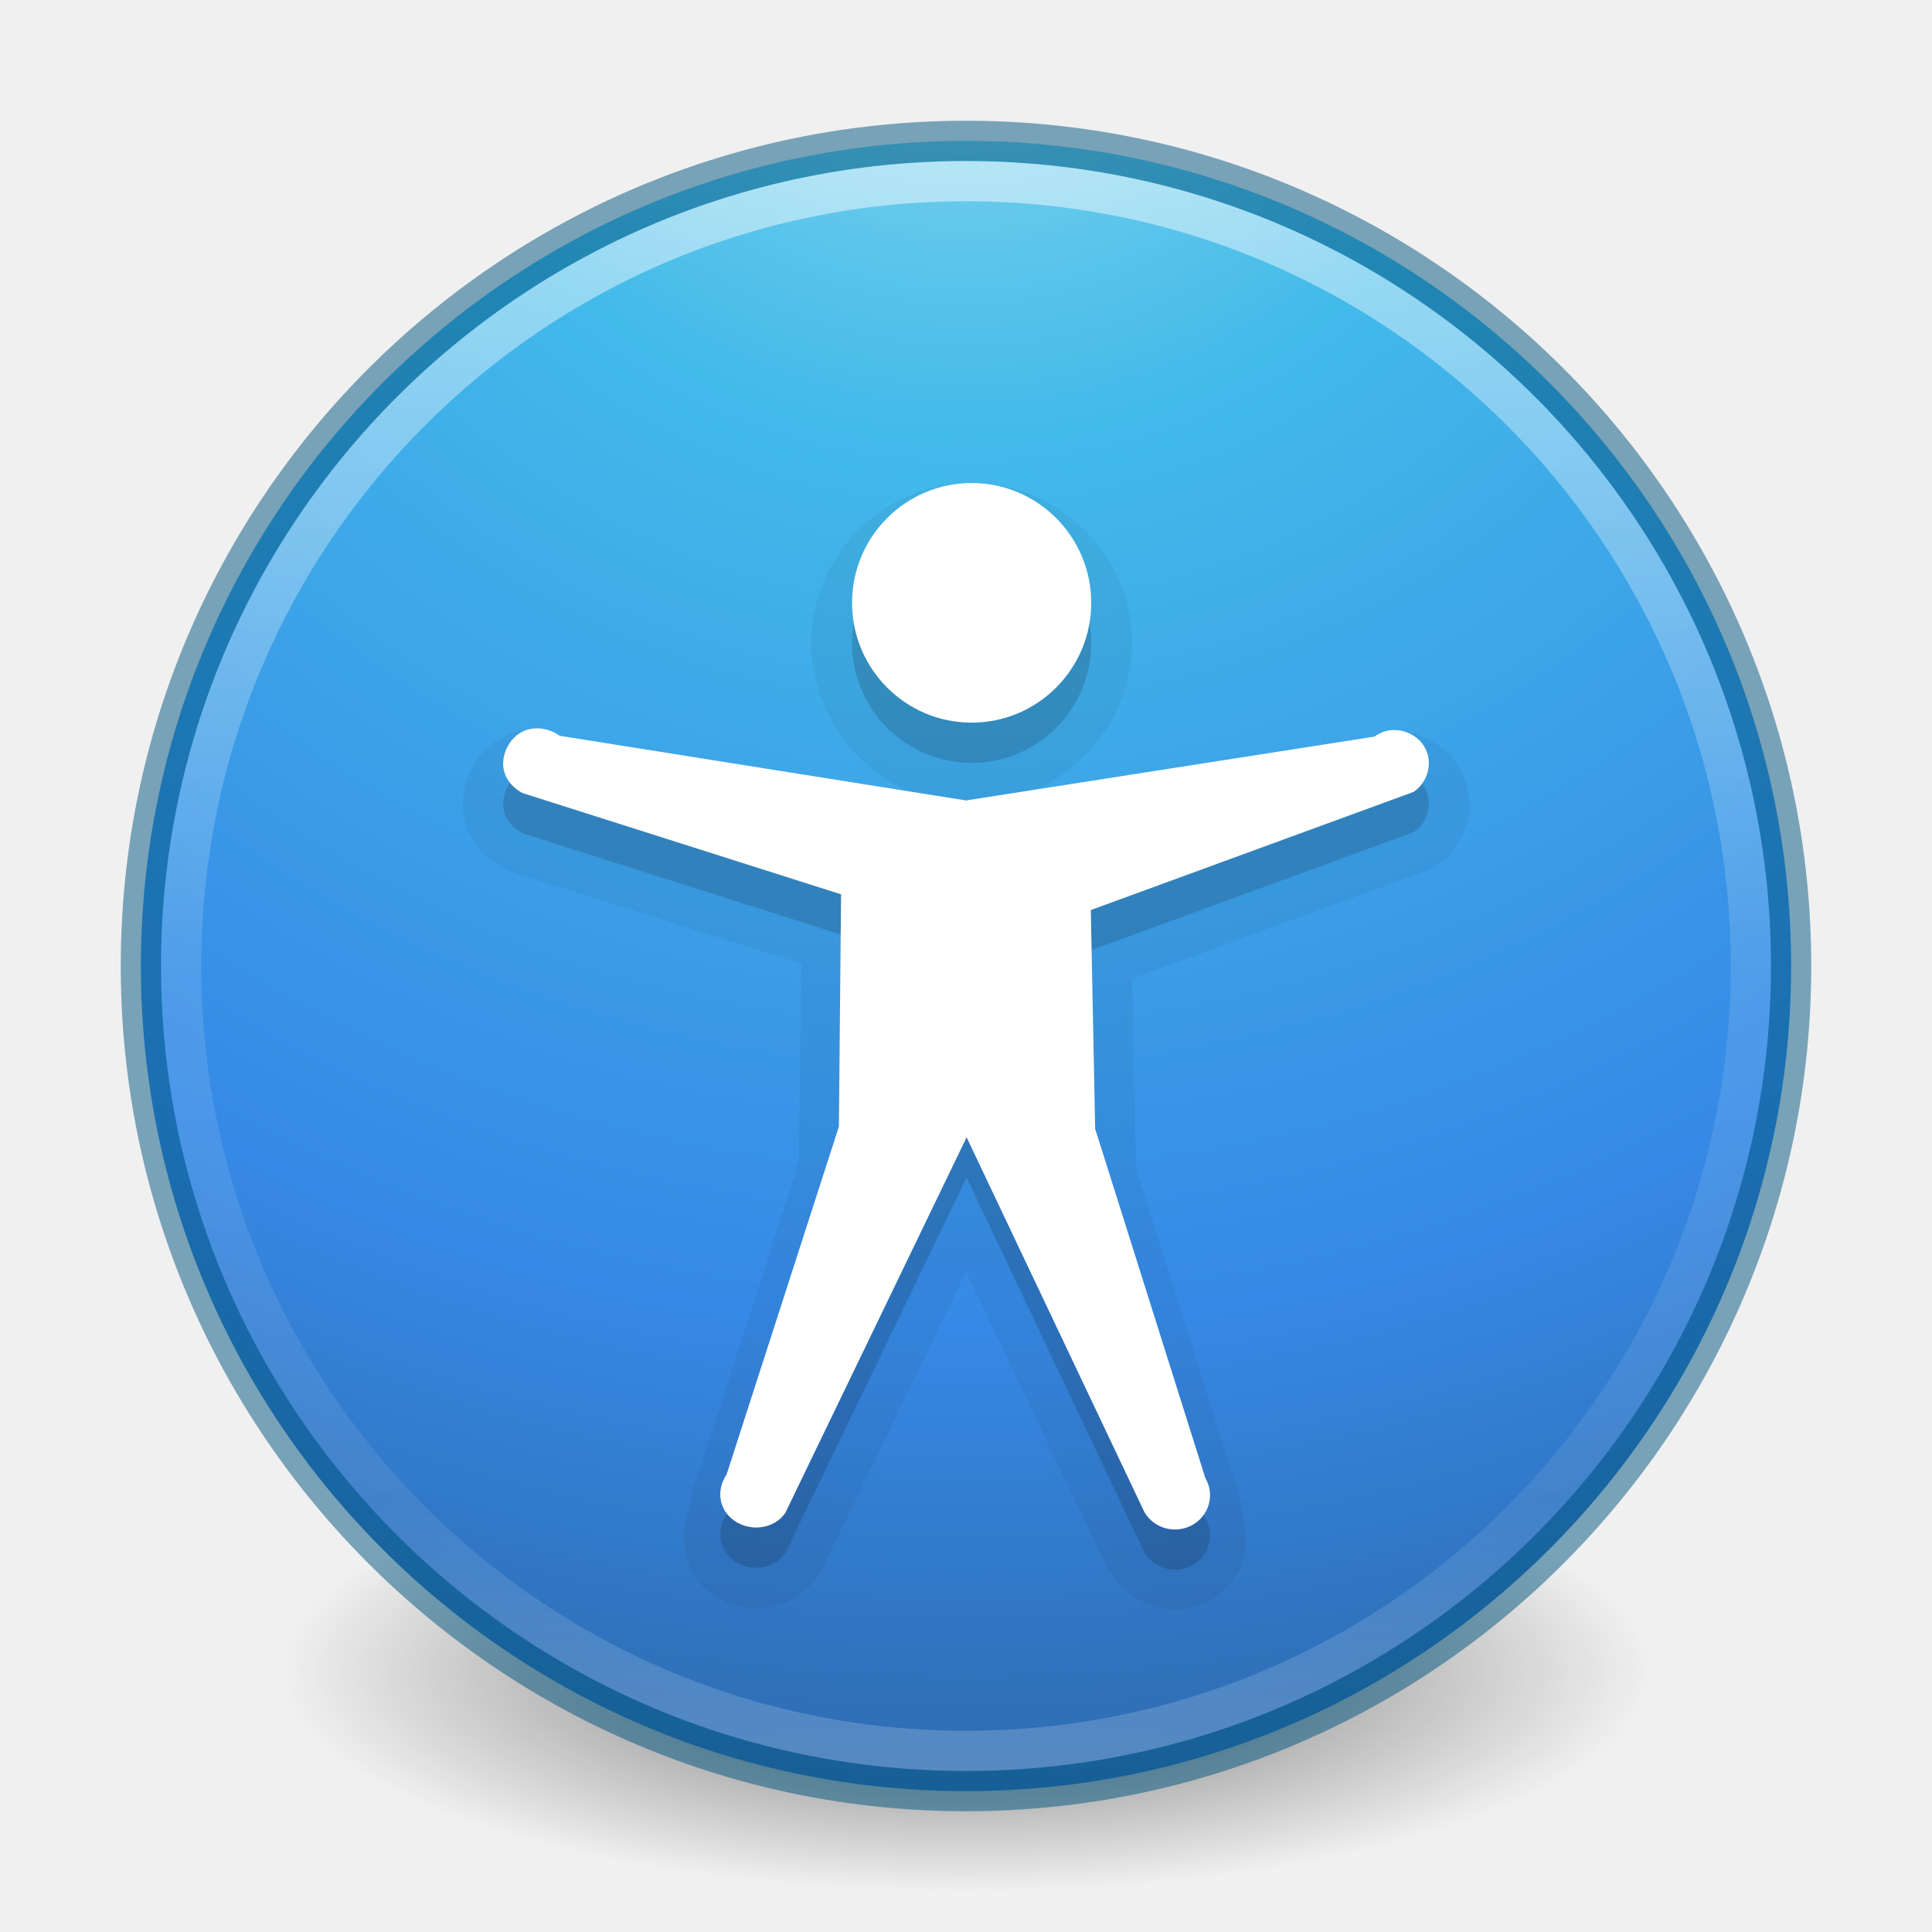
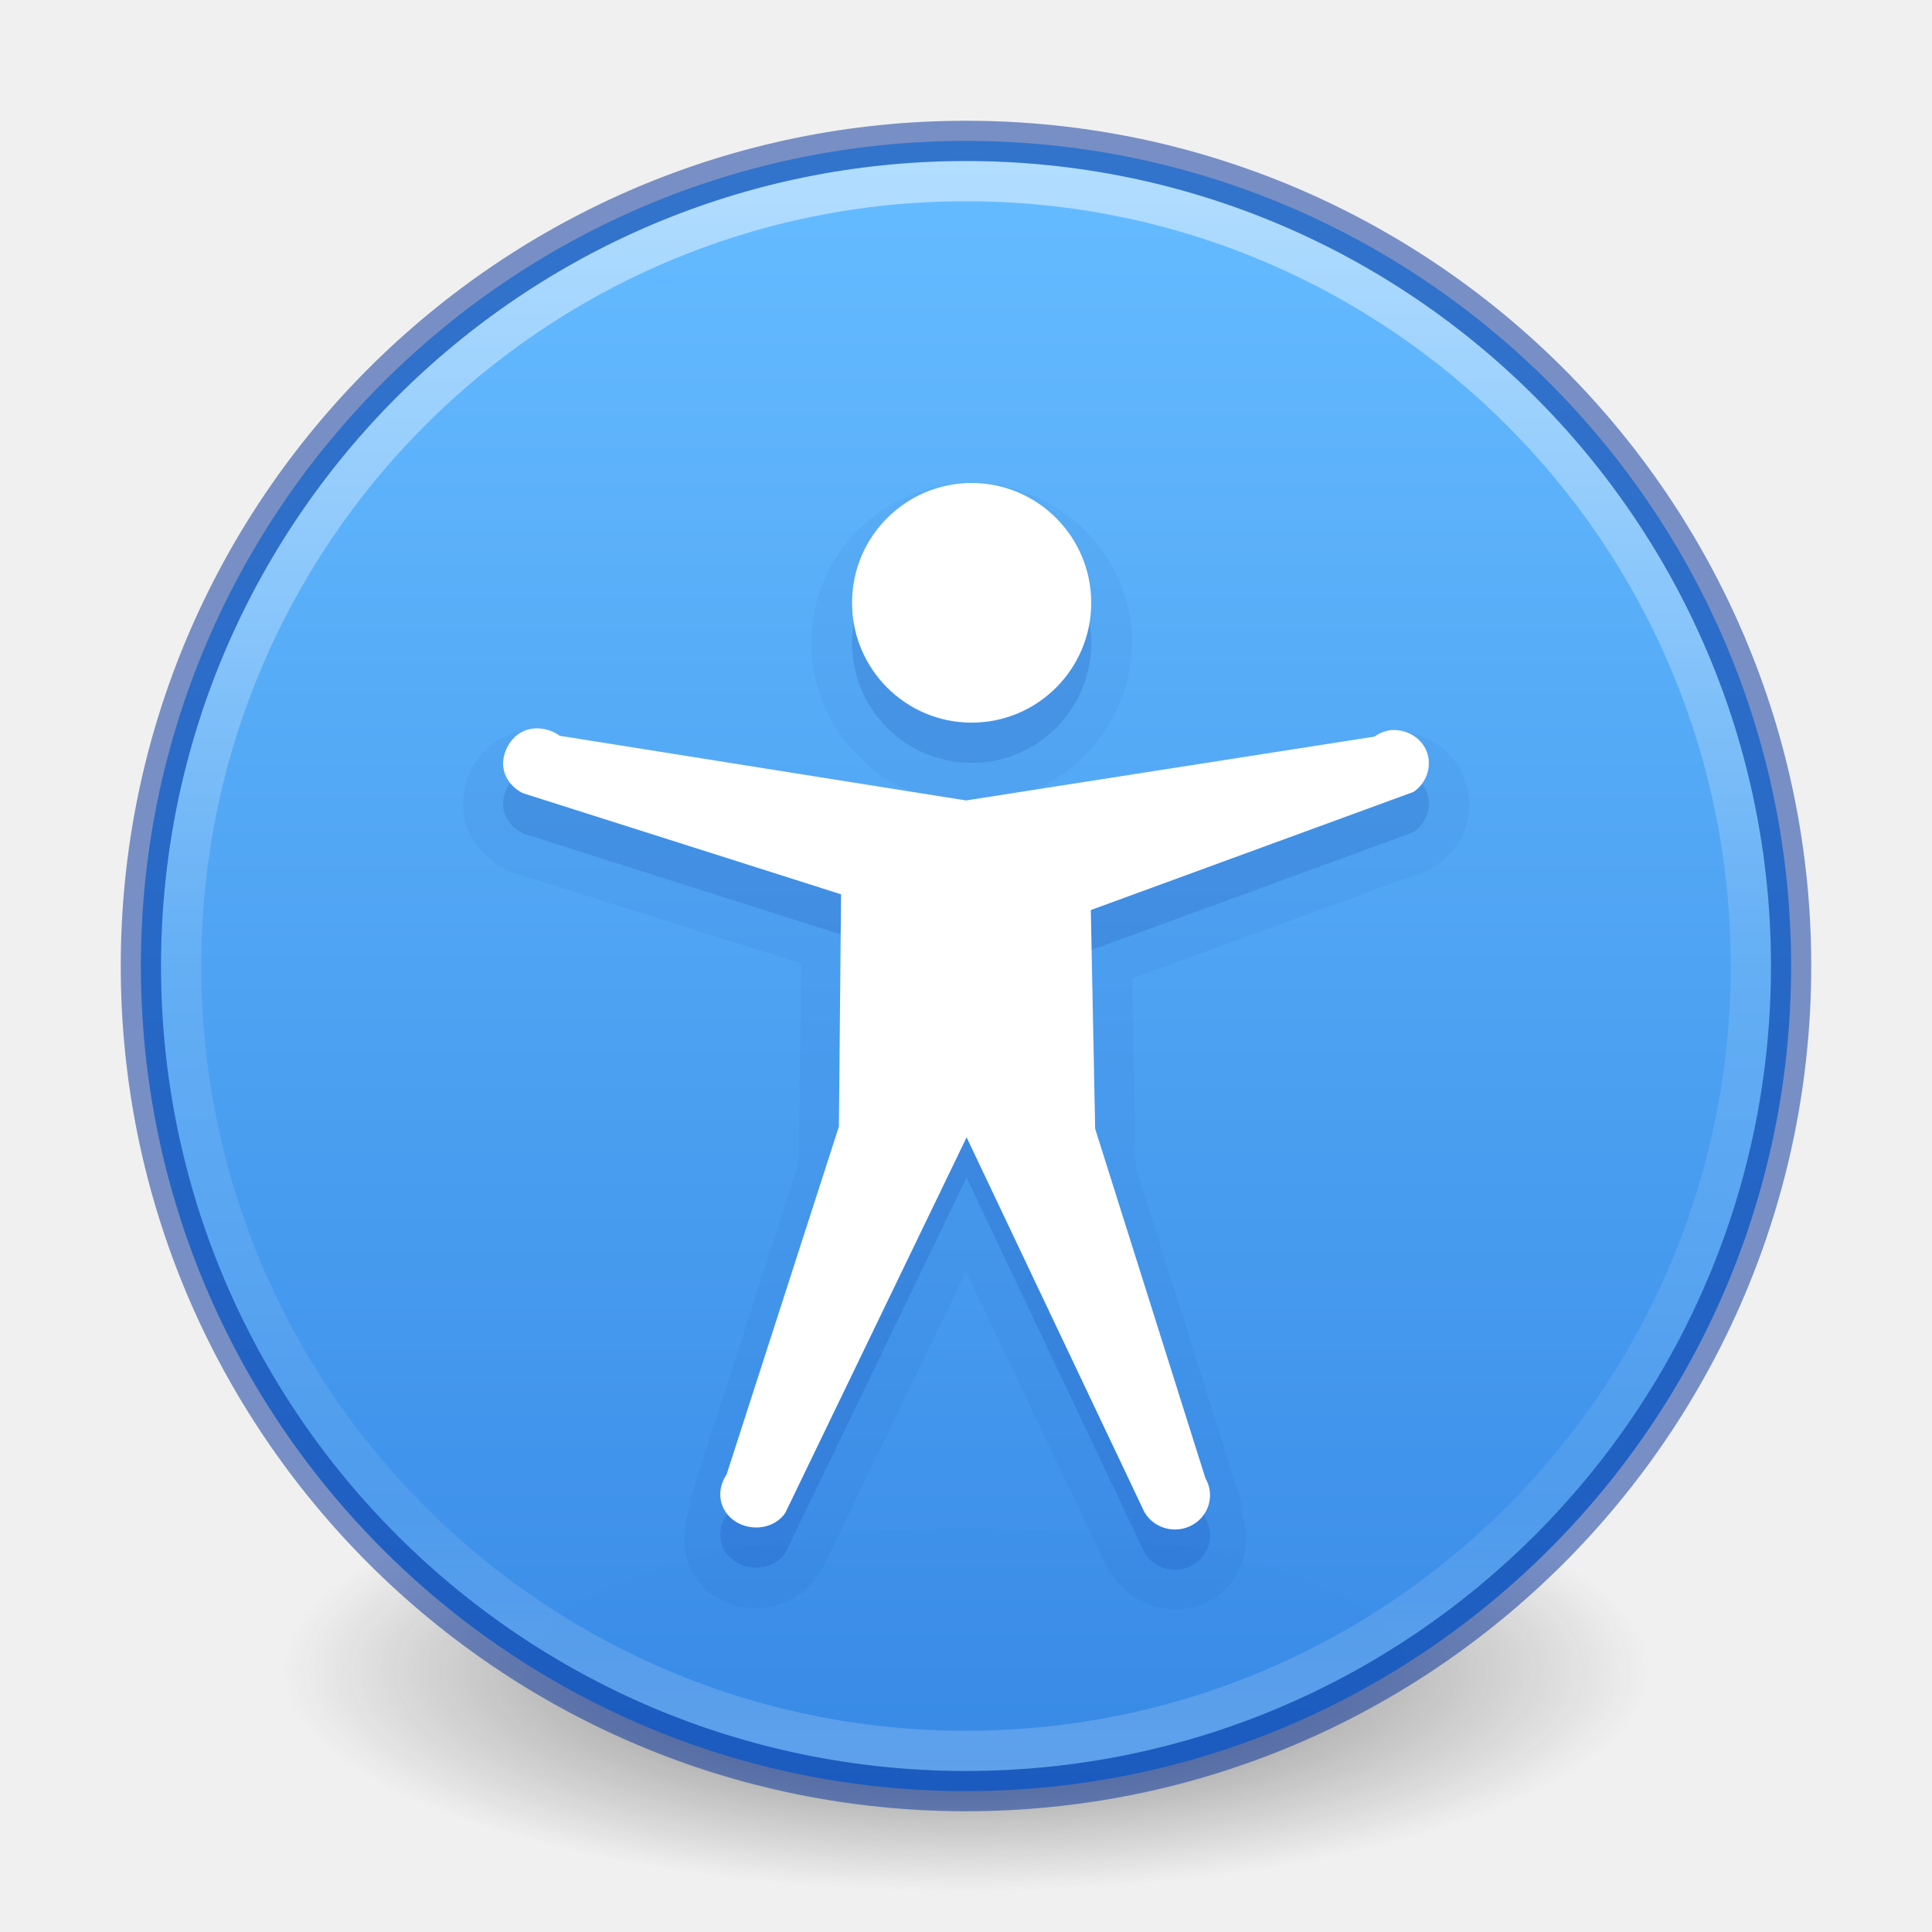
- <svg xmlns="http://www.w3.org/2000/svg" xmlns:xlink="http://www.w3.org/1999/xlink" version="1.1" width="48" height="48" id="svg4031">
+ <svg xmlns="http://www.w3.org/2000/svg" xmlns:xlink="http://www.w3.org/1999/xlink" id="svg4031" height="48" width="48" version="1.1">
  <defs id="defs4033">
-     <linearGradient id="linearGradient4168">
-       <stop id="stop4170" style="stop-color:#f8b17e;stop-opacity:1" offset="0" />
-       <stop id="stop4172" style="stop-color:#e35d4f;stop-opacity:1" offset="0.232" />
-       <stop id="stop4174" style="stop-color:#c6262e;stop-opacity:1" offset="0.591" />
-       <stop id="stop4176" style="stop-color:#690b54;stop-opacity:1" offset="1" />
-     </linearGradient>
-     <linearGradient id="linearGradient3957">
-       <stop id="stop3959" style="stop-color:#ffffff;stop-opacity:1" offset="0" />
-       <stop id="stop3961" style="stop-color:#c1c1c1;stop-opacity:1" offset="1" />
-     </linearGradient>
    <linearGradient id="linearGradient4011">
-       <stop id="stop4013" style="stop-color:#ffffff;stop-opacity:1" offset="0" />
-       <stop id="stop4015" style="stop-color:#ffffff;stop-opacity:0.235" offset="0.508" />
-       <stop id="stop4017" style="stop-color:#ffffff;stop-opacity:0.157" offset="0.835" />
-       <stop id="stop4019" style="stop-color:#ffffff;stop-opacity:0.392" offset="1" />
-     </linearGradient>
-     <linearGradient id="linearGradient2867-449-88-871-390-598-476-591-434-148-57-177-3-8">
-       <stop id="stop3750-8-9" style="stop-color:#90dbec;stop-opacity:1" offset="0" />
-       <stop id="stop3752-3-2" style="stop-color:#42baea;stop-opacity:1" offset="0.262" />
-       <stop id="stop3754-7-2" style="stop-color:#3689e6;stop-opacity:1" offset="0.705" />
-       <stop id="stop3756-9-3" style="stop-color:#2b63a0;stop-opacity:1" offset="1" />
+       <stop offset="0" style="stop-color:#ffffff;stop-opacity:1" id="stop4013" />
+       <stop offset="0.508" style="stop-color:#ffffff;stop-opacity:0.235" id="stop4015" />
+       <stop offset="0.835" style="stop-color:#ffffff;stop-opacity:0.157" id="stop4017" />
+       <stop offset="1" style="stop-color:#ffffff;stop-opacity:0.392" id="stop4019" />
    </linearGradient>
    <linearGradient id="linearGradient3820-7-2-1">
-       <stop id="stop3822-2-6-3" style="stop-color:#3d3d3d;stop-opacity:1" offset="0" />
-       <stop id="stop3864-8-7-7" style="stop-color:#686868;stop-opacity:0.498" offset="0.5" />
-       <stop id="stop3824-1-2-5" style="stop-color:#686868;stop-opacity:0" offset="1" />
+       <stop offset="0" style="stop-color:#3d3d3d;stop-opacity:1" id="stop3822-2-6-3" />
+       <stop offset="0.5" style="stop-color:#686868;stop-opacity:0.498" id="stop3864-8-7-7" />
+       <stop offset="1" style="stop-color:#686868;stop-opacity:0" id="stop3824-1-2-5" />
    </linearGradient>
-     <linearGradient x1="71.204" y1="6.238" x2="71.204" y2="44.341" id="linearGradient3012" xlink:href="#linearGradient4011" gradientUnits="userSpaceOnUse" gradientTransform="matrix(1.054054,0,0,1.054054,-51.611,-2.727901)" />
-     <radialGradient cx="3.972" cy="8.45" r="20" fx="3.972" fy="8.45" id="radialGradient3015" xlink:href="#linearGradient2867-449-88-871-390-598-476-591-434-148-57-177-3-8" gradientUnits="userSpaceOnUse" gradientTransform="matrix(0,2.498835,-2.643469,-6.8014435e-8,46.33681,-12.18047)" />
-     <radialGradient cx="99.157" cy="186.171" r="62.769" fx="99.157" fy="186.171" id="radialGradient3018" xlink:href="#linearGradient3820-7-2-1" gradientUnits="userSpaceOnUse" gradientTransform="matrix(0.2708338,0,0,0.08762273,-2.855072,25.18723)" />
-     <linearGradient x1="27.925" y1="15.149" x2="33.448" y2="22.986" id="linearGradient3951" xlink:href="#linearGradient4168" gradientUnits="userSpaceOnUse" />
-     <linearGradient x1="24" y1="22" x2="24" y2="26" id="linearGradient3963" xlink:href="#linearGradient3957" gradientUnits="userSpaceOnUse" />
-     <linearGradient x1="21.014" y1="25.434" x2="22.806" y2="27.344" id="linearGradient3963-7" xlink:href="#linearGradient3957-2" gradientUnits="userSpaceOnUse" />
-     <linearGradient id="linearGradient3957-2">
-       <stop id="stop3959-62" style="stop-color:#ffffff;stop-opacity:1" offset="0" />
-       <stop id="stop3961-5" style="stop-color:#c1c1c1;stop-opacity:1" offset="1" />
+     <linearGradient gradientTransform="matrix(1.054054,0,0,1.054054,-51.611,-2.727901)" gradientUnits="userSpaceOnUse" xlink:href="#linearGradient4011" id="linearGradient3019" y2="44.341" x2="71.204" y1="6.238" x1="71.204" />
+     <radialGradient gradientTransform="matrix(0.2708338,0,0,0.08762273,-2.855072,25.18723)" gradientUnits="userSpaceOnUse" xlink:href="#linearGradient3820-7-2-1" id="radialGradient3025" fy="186.171" fx="99.157" r="62.769" cy="186.171" cx="99.157" />
+     <linearGradient x1="2035.165" y1="3208.074" x2="2035.165" y2="3241.997" id="linearGradient11527-6-5" xlink:href="#linearGradient947" gradientUnits="userSpaceOnUse" gradientTransform="matrix(1.571255,0,0,1.174665,-3179.506,-3763.776)" />
+     <linearGradient id="linearGradient947">
+       <stop offset="0" style="stop-color:#64baff;stop-opacity:1" id="stop943" />
+       <stop offset="1" style="stop-color:#3689e6;stop-opacity:1" id="stop945" />
    </linearGradient>
-     <radialGradient cx="99.157" cy="186.171" r="62.769" fx="99.157" fy="186.171" id="radialGradient3025" xlink:href="#linearGradient3820-7-2-1-3" gradientUnits="userSpaceOnUse" gradientTransform="matrix(0.2708338,0,0,0.08762273,-2.855072,25.18723)" />
-     <radialGradient cx="3.972" cy="8.45" r="20" fx="3.972" fy="8.45" id="radialGradient3022" xlink:href="#linearGradient2867-449-88-871-390-598-476-591-434-148-57-177-3-8-3" gradientUnits="userSpaceOnUse" gradientTransform="matrix(0,2.498835,-2.643469,-6.8014435e-8,46.33681,-12.18047)" />
-     <linearGradient x1="71.204" y1="6.238" x2="71.204" y2="44.341" id="linearGradient3019" xlink:href="#linearGradient4011-6" gradientUnits="userSpaceOnUse" gradientTransform="matrix(1.054054,0,0,1.054054,-51.611,-2.727901)" />
-     <linearGradient id="linearGradient3820-7-2-1-3">
-       <stop id="stop3822-2-6-3-5" style="stop-color:#3d3d3d;stop-opacity:1" offset="0" />
-       <stop id="stop3864-8-7-7-8" style="stop-color:#686868;stop-opacity:0.498" offset="0.5" />
-       <stop id="stop3824-1-2-5-3" style="stop-color:#686868;stop-opacity:0" offset="1" />
-     </linearGradient>
-     <linearGradient id="linearGradient2867-449-88-871-390-598-476-591-434-148-57-177-3-8-3">
-       <stop id="stop3750-8-9-1" style="stop-color:#90dbec;stop-opacity:1" offset="0" />
-       <stop id="stop3752-3-2-2" style="stop-color:#42baea;stop-opacity:1" offset="0.262" />
-       <stop id="stop3754-7-2-2" style="stop-color:#3689e6;stop-opacity:1" offset="0.705" />
-       <stop id="stop3756-9-3-0" style="stop-color:#2b63a0;stop-opacity:1" offset="1" />
-     </linearGradient>
-     <linearGradient id="linearGradient4011-6">
-       <stop id="stop4013-1" style="stop-color:#ffffff;stop-opacity:1" offset="0" />
-       <stop id="stop4015-5" style="stop-color:#ffffff;stop-opacity:0.235" offset="0.508" />
-       <stop id="stop4017-4" style="stop-color:#ffffff;stop-opacity:0.157" offset="0.835" />
-       <stop id="stop4019-1" style="stop-color:#ffffff;stop-opacity:0.392" offset="1" />
-     </linearGradient>
-     <radialGradient cx="62.625" cy="4.625" r="10.625" fx="62.625" fy="4.625" id="radialGradient3182" xlink:href="#linearGradient8838" gradientUnits="userSpaceOnUse" gradientTransform="matrix(2.164706,0,0,0.7529402,-111.5647,36.51765)" />
-     <linearGradient id="linearGradient8838">
-       <stop id="stop8840" style="stop-color:#000000;stop-opacity:1" offset="0" />
-       <stop id="stop8842" style="stop-color:#000000;stop-opacity:0" offset="1" />
-     </linearGradient>
-     <linearGradient id="linearGradient3707-319-631-407-324-3-8">
-       <stop id="stop3760-7-3" style="stop-color:#185f9a;stop-opacity:1" offset="0" />
-       <stop id="stop3762-8-4" style="stop-color:#599ec9;stop-opacity:1" offset="1" />
-     </linearGradient>
-     <linearGradient x1="24" y1="44" x2="24" y2="3.899" id="linearGradient3911-1" xlink:href="#linearGradient3707-319-631-407-324-3-8" gradientUnits="userSpaceOnUse" gradientTransform="translate(2.39e-6,1)" />
-     <linearGradient id="linearGradient2867-449-88-871-390-598-476-591-434-148-57-177-3-8-2">
-       <stop id="stop3750-8-9-5" style="stop-color:#90dbec;stop-opacity:1" offset="0" />
-       <stop id="stop3752-3-2-27" style="stop-color:#42baea;stop-opacity:1" offset="0.262" />
-       <stop id="stop3754-7-2-3" style="stop-color:#3689e6;stop-opacity:1" offset="0.705" />
-       <stop id="stop3756-9-3-7" style="stop-color:#2b63a0;stop-opacity:1" offset="1" />
-     </linearGradient>
-     <radialGradient cx="3.972" cy="8.45" r="20" fx="3.972" fy="8.45" id="radialGradient3909-0" xlink:href="#linearGradient2867-449-88-871-390-598-476-591-434-148-57-177-3-8-2" gradientUnits="userSpaceOnUse" gradientTransform="matrix(0,2.37672,-2.514286,-6.4690655e-8,45.24524,-9.412373)" />
-     <linearGradient id="linearGradient4011-4">
-       <stop id="stop4013-9" style="stop-color:#ffffff;stop-opacity:1" offset="0" />
-       <stop id="stop4015-6" style="stop-color:#ffffff;stop-opacity:0.235" offset="0.508" />
-       <stop id="stop4017-1" style="stop-color:#ffffff;stop-opacity:0.157" offset="0.835" />
-       <stop id="stop4019-9" style="stop-color:#ffffff;stop-opacity:0.392" offset="1" />
-     </linearGradient>
-     <linearGradient x1="71.204" y1="6.238" x2="71.204" y2="44.341" id="linearGradient3906-0" xlink:href="#linearGradient4011-4" gradientUnits="userSpaceOnUse" gradientTransform="translate(-47.73351,-0.3572397)" />
-     <linearGradient id="linearGradient3707-319-631-407-324-4">
-       <stop id="stop3760-5" style="stop-color:#185f9a;stop-opacity:1" offset="0" />
-       <stop id="stop3762-2" style="stop-color:#599ec9;stop-opacity:1" offset="1" />
-     </linearGradient>
-     <linearGradient x1="24.133" y1="44.475" x2="32" y2="26" id="linearGradient4023-7" xlink:href="#linearGradient3707-319-631-407-324-4" gradientUnits="userSpaceOnUse" gradientTransform="translate(44.44527,-0.9999998)" />
-     <linearGradient x1="-17.202" y1="13.259" x2="-17.202" y2="18.771" id="linearGradient3126" xlink:href="#linearGradient4661-1" gradientUnits="userSpaceOnUse" gradientTransform="translate(44.44527,0)" />
-     <linearGradient id="linearGradient4661-1">
-       <stop id="stop4663-7" style="stop-color:#000000;stop-opacity:1" offset="0" />
-       <stop id="stop4665-2" style="stop-color:#000000;stop-opacity:0" offset="1" />
-     </linearGradient>
-     <linearGradient x1="-9.187" y1="19.331" x2="-9.187" y2="38.719" id="linearGradient3128" xlink:href="#linearGradient4661-1" gradientUnits="userSpaceOnUse" gradientTransform="translate(44.44527,0)" />
-     <linearGradient x1="-9.187" y1="19.331" x2="-9.187" y2="38.719" id="linearGradient3160" xlink:href="#linearGradient4661-1" gradientUnits="userSpaceOnUse" gradientTransform="translate(116.8521,5.024519)" />
-     <linearGradient x1="-17.202" y1="13.259" x2="-17.202" y2="18.771" id="linearGradient3163" xlink:href="#linearGradient4661-1" gradientUnits="userSpaceOnUse" gradientTransform="translate(115.8351,4.21096)" />
-     <linearGradient x1="24.133" y1="44.475" x2="32" y2="26" id="linearGradient3167" xlink:href="#linearGradient3707-319-631-407-324-4" gradientUnits="userSpaceOnUse" gradientTransform="translate(108.3097,-0.4500569)" />
-     <linearGradient x1="71.204" y1="6.238" x2="71.204" y2="44.341" id="linearGradient3170" xlink:href="#linearGradient4011-4" gradientUnits="userSpaceOnUse" gradientTransform="translate(29.14784,5.887619)" />
-     <radialGradient cx="3.972" cy="8.45" r="20" fx="3.972" fy="8.45" id="radialGradient3173" xlink:href="#linearGradient2867-449-88-871-390-598-476-591-434-148-57-177-3-8-2" gradientUnits="userSpaceOnUse" gradientTransform="matrix(0,2.37672,-2.514286,-6.4690655e-8,109.1097,-8.86243)" />
-     <linearGradient x1="24" y1="44" x2="24" y2="3.899" id="linearGradient3175" xlink:href="#linearGradient3707-319-631-407-324-3-8" gradientUnits="userSpaceOnUse" gradientTransform="translate(63.86441,1.549943)" />
-     <radialGradient cx="62.625" cy="4.625" r="10.625" fx="62.625" fy="4.625" id="radialGradient3178" xlink:href="#linearGradient8838" gradientUnits="userSpaceOnUse" gradientTransform="matrix(2.164706,0,0,0.7529402,-47.7003,37.06759)" />
-     <radialGradient cx="3.972" cy="8.45" r="20" fx="3.972" fy="8.45" id="radialGradient3184" xlink:href="#linearGradient2867-449-88-871-390-598-476-591-434-148-57-177-3-8-2" gradientUnits="userSpaceOnUse" gradientTransform="matrix(0,2.37672,-2.514286,-6.4690655e-8,109.1097,-8.86243)" />
-     <linearGradient x1="24" y1="44" x2="24" y2="3.899" id="linearGradient3186" xlink:href="#linearGradient3707-319-631-407-324-3-8" gradientUnits="userSpaceOnUse" gradientTransform="translate(63.86441,1.549943)" />
-     <radialGradient cx="3.972" cy="8.45" r="20" fx="3.972" fy="8.45" id="radialGradient3190" xlink:href="#linearGradient2867-449-88-871-390-598-476-591-434-148-57-177-3-8-2" gradientUnits="userSpaceOnUse" gradientTransform="matrix(0,2.37672,-2.514286,-6.4690655e-8,45.24524,-10.41238)" />
-     <linearGradient x1="24" y1="44" x2="24" y2="3.899" id="linearGradient3192" xlink:href="#linearGradient3707-319-631-407-324-3-8" gradientUnits="userSpaceOnUse" gradientTransform="translate(2e-6,-1.4e-6)" />
-     <linearGradient x1="71.204" y1="6.238" x2="71.204" y2="44.341" id="linearGradient3199" xlink:href="#linearGradient4011-6" gradientUnits="userSpaceOnUse" gradientTransform="matrix(1.054054,0,0,1.054054,-107.5432,-2.711617)" />
-     <radialGradient cx="3.972" cy="8.45" r="20" fx="3.972" fy="8.45" id="radialGradient3202" xlink:href="#linearGradient2867-449-88-871-390-598-476-591-434-148-57-177-3-8-3" gradientUnits="userSpaceOnUse" gradientTransform="matrix(0,2.498835,-2.643469,-6.8014435e-8,-9.595389,-12.16418)" />
-     <radialGradient cx="99.157" cy="186.171" r="62.769" fx="99.157" fy="186.171" id="radialGradient3205" xlink:href="#linearGradient3820-7-2-1-3" gradientUnits="userSpaceOnUse" gradientTransform="matrix(0.2708338,0,0,0.08762273,-58.78728,25.20351)" />
  </defs>
-   <path d="m 41,41.5 a 17,5.5 0 1 1 -34,0 17,5.5 0 1 1 34,0 z" id="path3818-0-5" style="fill:url(#radialGradient3018);fill-opacity:1;stroke:none" />
-   <path d="M 24,3.5 C 12.689,3.5 3.5,12.689 3.5,24 3.5,35.311 12.689,44.5 24,44.5 35.311,44.5 44.5,35.311 44.5,24 44.5,12.689 35.311,3.5 24,3.5 z" id="path2555" style="color:#000000;fill:url(#radialGradient3015);fill-opacity:1;fill-rule:nonzero;stroke:none;stroke-width:1;marker:none;visibility:visible;display:inline;overflow:visible;enable-background:accumulate" />
-   <path d="m 43.5,23.999 c 0,10.77 -8.731,19.501 -19.5,19.501 -10.77,0 -19.5,-8.731 -19.5,-19.501 0,-10.769 8.731,-19.499 19.5,-19.499 C 34.769,4.5 43.5,13.23 43.5,23.999 l 0,0 z" id="path8655" style="opacity:0.5;color:#000000;fill:none;stroke:url(#linearGradient3012);stroke-width:1;stroke-linecap:round;stroke-linejoin:round;stroke-miterlimit:4;stroke-opacity:1;stroke-dasharray:none;stroke-dashoffset:0;marker:none;visibility:visible;display:inline;overflow:visible;enable-background:accumulate" />
-   <path d="m 24,3.5 c -11.311,0 -20.5,9.189 -20.5,20.5 0,11.311 9.189,20.5 20.5,20.5 11.311,0 20.5,-9.189 20.5,-20.5 0,-11.311 -9.189,-20.5 -20.5,-20.5 z" id="path2555-6" style="opacity:0.5;color:#000000;fill:#000000;fill-opacity:0;fill-rule:nonzero;stroke:#00537d;stroke-width:1;stroke-linecap:round;stroke-linejoin:round;stroke-miterlimit:4;stroke-opacity:1;stroke-dasharray:none;stroke-dashoffset:0;marker:none;visibility:visible;display:inline;overflow:visible;enable-background:accumulate" />
-   <path d="m 24.125,12 c -2.174,0 -3.969,1.791 -3.969,3.969 0,1.633 1.016,3.075 2.438,3.688 l -8.5,-1.344 c -0.009,-0.004 -0.022,0.004 -0.031,0 -0.472,-0.194 -1.002,-0.272 -1.5,-0.031 -0.663,0.32 -1.053,0.953 -1.062,1.688 -0.009,0.773 0.494,1.333 1.062,1.625 a 0.991,0.991 0 0 0 0.125,0.062 l 7.219,2.281 -0.062,4.938 -2.719,8.438 0.062,0.031 c -0.363,0.793 -0.212,1.808 0.562,2.312 0.831,0.541 1.979,0.354 2.562,-0.5 a 0.991,0.991 0 0 0 0.094,-0.125 L 24,31.594 27.531,39 a 0.991,0.991 0 0 0 0.062,0.062 c 0.513,0.876 1.626,1.175 2.5,0.688 0.803,-0.448 1.048,-1.454 0.719,-2.281 L 30.875,37.438 28.219,29 l 0,-0.062 -0.094,-4.625 7.344,-2.688 A 0.991,0.991 0 0 0 35.688,21.5 c 0.736,-0.504 1.002,-1.378 0.688,-2.188 -0.314,-0.808 -1.206,-1.241 -1.969,-1.156 A 0.991,0.991 0 0 0 34.375,18.188 c -0.132,0.021 -0.248,0.106 -0.375,0.156 l -0.062,0 -8.219,1.281 C 27.115,19.001 28.125,17.587 28.125,15.969 28.125,13.779 26.299,12 24.125,12 z" id="path3277" style="opacity:0.05;color:#000000;fill:#000000;fill-opacity:1;fill-rule:nonzero;stroke:none;stroke-width:1;marker:none;visibility:visible;display:inline;overflow:visible;enable-background:accumulate" />
-   <path d="m 27.111,15.977 c 0,1.643 -1.331,2.977 -2.971,2.977 -1.64,0 -2.971,-1.334 -2.971,-2.977 0,-1.643 1.331,-2.977 2.971,-2.977 1.64,0 2.971,1.334 2.971,2.977 z m 7.415,3.166 c -0.137,0.022 -0.267,0.077 -0.379,0.158 L 24,20.887 13.906,19.28 c -0.261,-0.19 -0.628,-0.246 -0.919,-0.106 -0.292,0.141 -0.483,0.475 -0.487,0.792 -0.004,0.318 0.199,0.591 0.487,0.739 l 7.909,2.514 -0.054,5.772 -2.791,8.645 c -0.269,0.394 -0.187,0.899 0.216,1.162 0.403,0.262 0.975,0.183 1.244,-0.211 l 4.504,-9.331 4.419,9.315 c 0.239,0.408 0.772,0.55 1.19,0.317 0.418,-0.233 0.563,-0.753 0.324,-1.162 l -2.739,-8.682 -0.108,-5.434 8.02,-2.936 c 0.324,-0.222 0.465,-0.642 0.324,-1.003 -0.14,-0.361 -0.526,-0.572 -0.919,-0.528 l 2.7e-5,0 z" id="path6668-8" style="opacity:0.15;color:#000000;fill:#000000;fill-opacity:1;fill-rule:nonzero;stroke:none;stroke-width:1;marker:none;visibility:visible;display:inline;overflow:visible;enable-background:accumulate" />
-   <path d="m 27.111,14.977 c 0,1.643 -1.331,2.977 -2.971,2.977 -1.64,0 -2.971,-1.334 -2.971,-2.977 0,-1.643 1.331,-2.977 2.971,-2.977 1.64,0 2.971,1.334 2.971,2.977 z m 7.415,3.166 c -0.137,0.022 -0.267,0.077 -0.379,0.158 L 24,19.887 13.906,18.28 c -0.261,-0.19 -0.628,-0.246 -0.919,-0.106 -0.292,0.141 -0.483,0.475 -0.487,0.792 -0.004,0.318 0.199,0.591 0.487,0.739 l 7.909,2.514 -0.054,5.772 -2.791,8.645 c -0.269,0.394 -0.187,0.899 0.216,1.162 0.403,0.262 0.975,0.183 1.244,-0.211 l 4.504,-9.331 4.419,9.315 c 0.239,0.408 0.772,0.55 1.19,0.317 0.418,-0.233 0.563,-0.753 0.324,-1.162 L 27.209,28.044 27.101,22.61 35.121,19.674 c 0.324,-0.222 0.465,-0.642 0.324,-1.003 -0.14,-0.361 -0.526,-0.572 -0.919,-0.528 l 2.7e-5,0 z" id="path6668" style="color:#000000;fill:#ffffff;fill-opacity:1;fill-rule:nonzero;stroke:none;marker:none;visibility:visible;display:inline;overflow:visible;enable-background:accumulate" />
+   <path style="fill:url(#radialGradient3025);fill-opacity:1;stroke:none" id="path3818-0-5" d="m 41,41.5 a 17,5.5 0 1 1 -34,0 17,5.5 0 1 1 34,0 z" />
+   <path style="color:#000000;display:inline;overflow:visible;visibility:visible;opacity:0.99;fill:url(#linearGradient11527-6-5);fill-opacity:1;fill-rule:nonzero;stroke:none;stroke-width:1;marker:none;enable-background:accumulate" id="path2555-7-8-5-0-9" d="m 24,3.5 c -11.311,0 -20.5,9.189 -20.5,20.5 0,11.311 9.189,20.5 20.5,20.5 11.311,0 20.5,-9.189 20.5,-20.5 C 44.5,12.689 35.311,3.5 24,3.5 Z" />
+   <path style="opacity:0.5;color:#000000;fill:none;stroke:url(#linearGradient3019);stroke-width:1;stroke-linecap:round;stroke-linejoin:round;stroke-miterlimit:4;stroke-opacity:1;stroke-dasharray:none;stroke-dashoffset:0;marker:none;visibility:visible;display:inline;overflow:visible;enable-background:accumulate" id="path8655" d="m 43.5,23.999 c 0,10.77 -8.731,19.501 -19.5,19.501 -10.77,0 -19.5,-8.731 -19.5,-19.501 0,-10.769 8.731,-19.499 19.5,-19.499 C 34.769,4.5 43.5,13.23 43.5,23.999 l 0,0 z" />
+   <path style="opacity:0.5;color:#000000;fill:none;stroke:#002e99;stroke-width:1;stroke-linecap:round;stroke-linejoin:round;stroke-miterlimit:4;stroke-opacity:1;stroke-dasharray:none;stroke-dashoffset:0;marker:none;visibility:visible;display:inline;overflow:visible;enable-background:accumulate;clip-rule:nonzero;isolation:auto;mix-blend-mode:normal;color-interpolation:sRGB;color-interpolation-filters:linearRGB;solid-color:#000000;solid-opacity:1;fill-opacity:1;fill-rule:nonzero;filter-blend-mode:normal;filter-gaussianBlur-deviation:0;color-rendering:auto;image-rendering:auto;shape-rendering:auto;text-rendering:auto" id="path2555-6" d="m 24,3.5 c -11.311,0 -20.5,9.189 -20.5,20.5 0,11.311 9.189,20.5 20.5,20.5 11.311,0 20.5,-9.189 20.5,-20.5 0,-11.311 -9.189,-20.5 -20.5,-20.5 z" />
+   <path d="m 24.125,12 c -2.174,0 -3.969,1.791 -3.969,3.969 0,1.633 1.016,3.075 2.438,3.688 l -8.5,-1.344 c -0.009,-0.004 -0.022,0.004 -0.031,0 -0.472,-0.194 -1.002,-0.272 -1.5,-0.031 -0.663,0.32 -1.053,0.953 -1.062,1.688 -0.009,0.773 0.494,1.333 1.062,1.625 a 0.991,0.991 0 0 0 0.125,0.062 l 7.219,2.281 -0.062,4.938 -2.719,8.438 0.062,0.031 c -0.363,0.793 -0.212,1.808 0.562,2.312 0.831,0.541 1.979,0.354 2.562,-0.5 a 0.991,0.991 0 0 0 0.094,-0.125 L 24,31.594 27.531,39 a 0.991,0.991 0 0 0 0.062,0.062 c 0.513,0.876 1.626,1.175 2.5,0.688 0.803,-0.448 1.048,-1.454 0.719,-2.281 L 30.875,37.438 28.219,29 V 28.938 L 28.125,24.312 35.469,21.625 A 0.991,0.991 0 0 0 35.688,21.5 c 0.736,-0.504 1.002,-1.378 0.688,-2.188 -0.314,-0.808 -1.206,-1.241 -1.969,-1.156 A 0.991,0.991 0 0 0 34.375,18.188 C 34.243,18.209 34.127,18.293 34,18.344 H 33.938 L 25.719,19.625 C 27.115,19.001 28.125,17.587 28.125,15.969 28.125,13.779 26.299,12 24.125,12 Z" id="path3277" style="color:#000000;display:inline;overflow:visible;visibility:visible;opacity:0.05;fill:#002e99;fill-opacity:1;fill-rule:nonzero;stroke:none;stroke-width:1;marker:none;enable-background:accumulate;font-variant-east_asian:normal;vector-effect:none;stroke-linecap:butt;stroke-linejoin:miter;stroke-miterlimit:4;stroke-dasharray:none;stroke-dashoffset:0;stroke-opacity:1" />
+   <path d="m 27.111,15.977 c 0,1.643 -1.331,2.977 -2.971,2.977 -1.64,0 -2.971,-1.334 -2.971,-2.977 0,-1.643 1.331,-2.977 2.971,-2.977 1.64,0 2.971,1.334 2.971,2.977 z m 7.415,3.166 c -0.137,0.022 -0.267,0.077 -0.379,0.158 L 24,20.887 13.906,19.28 c -0.261,-0.19 -0.628,-0.246 -0.919,-0.106 -0.292,0.141 -0.483,0.475 -0.487,0.792 -0.004,0.318 0.199,0.591 0.487,0.739 l 7.909,2.514 -0.054,5.772 -2.791,8.645 c -0.269,0.394 -0.187,0.899 0.216,1.162 0.403,0.262 0.975,0.183 1.244,-0.211 l 4.504,-9.331 4.419,9.315 c 0.239,0.408 0.772,0.55 1.19,0.317 0.418,-0.233 0.563,-0.753 0.324,-1.162 l -2.739,-8.682 -0.108,-5.434 8.02,-2.936 c 0.324,-0.222 0.465,-0.642 0.324,-1.003 -0.14,-0.361 -0.526,-0.572 -0.919,-0.528 h 2.7e-5 z" id="path6668-8" style="color:#000000;display:inline;overflow:visible;visibility:visible;opacity:0.15;fill:#002e99;fill-opacity:1;fill-rule:nonzero;stroke:none;stroke-width:1;marker:none;enable-background:accumulate;font-variant-east_asian:normal;vector-effect:none;stroke-linecap:butt;stroke-linejoin:miter;stroke-miterlimit:4;stroke-dasharray:none;stroke-dashoffset:0;stroke-opacity:1" />
+   <path d="m 27.111,14.977 c 0,1.643 -1.331,2.977 -2.971,2.977 -1.64,0 -2.971,-1.334 -2.971,-2.977 0,-1.643 1.331,-2.977 2.971,-2.977 1.64,0 2.971,1.334 2.971,2.977 z m 7.415,3.166 c -0.137,0.022 -0.267,0.077 -0.379,0.158 L 24,19.887 13.906,18.28 c -0.261,-0.19 -0.628,-0.246 -0.919,-0.106 -0.292,0.141 -0.483,0.475 -0.487,0.792 -0.004,0.318 0.199,0.591 0.487,0.739 l 7.909,2.514 -0.054,5.772 -2.791,8.645 c -0.269,0.394 -0.187,0.899 0.216,1.162 0.403,0.262 0.975,0.183 1.244,-0.211 l 4.504,-9.331 4.419,9.315 c 0.239,0.408 0.772,0.55 1.19,0.317 0.418,-0.233 0.563,-0.753 0.324,-1.162 L 27.209,28.044 27.101,22.61 35.121,19.674 c 0.324,-0.222 0.465,-0.642 0.324,-1.003 -0.14,-0.361 -0.526,-0.572 -0.919,-0.528 h 2.7e-5 z" id="path6668" style="color:#000000;display:inline;overflow:visible;visibility:visible;fill:#ffffff;fill-opacity:1;fill-rule:nonzero;stroke:none;marker:none;enable-background:accumulate" />
</svg>
